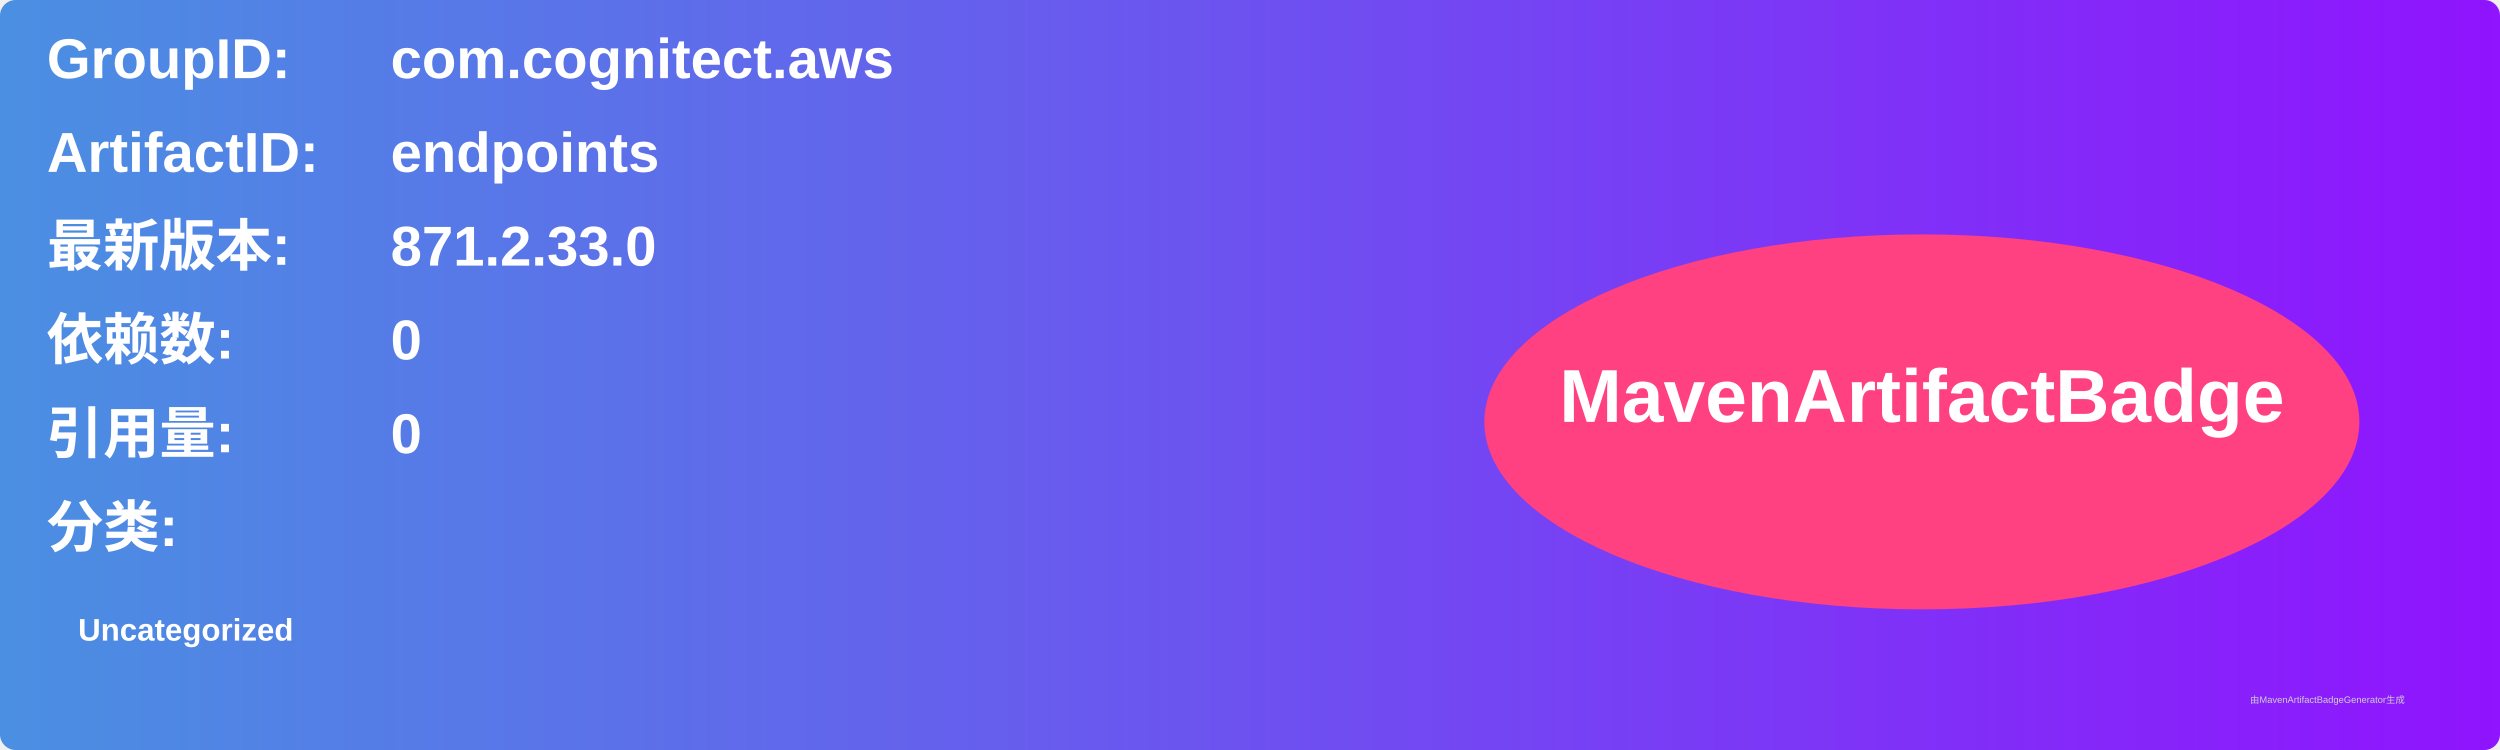
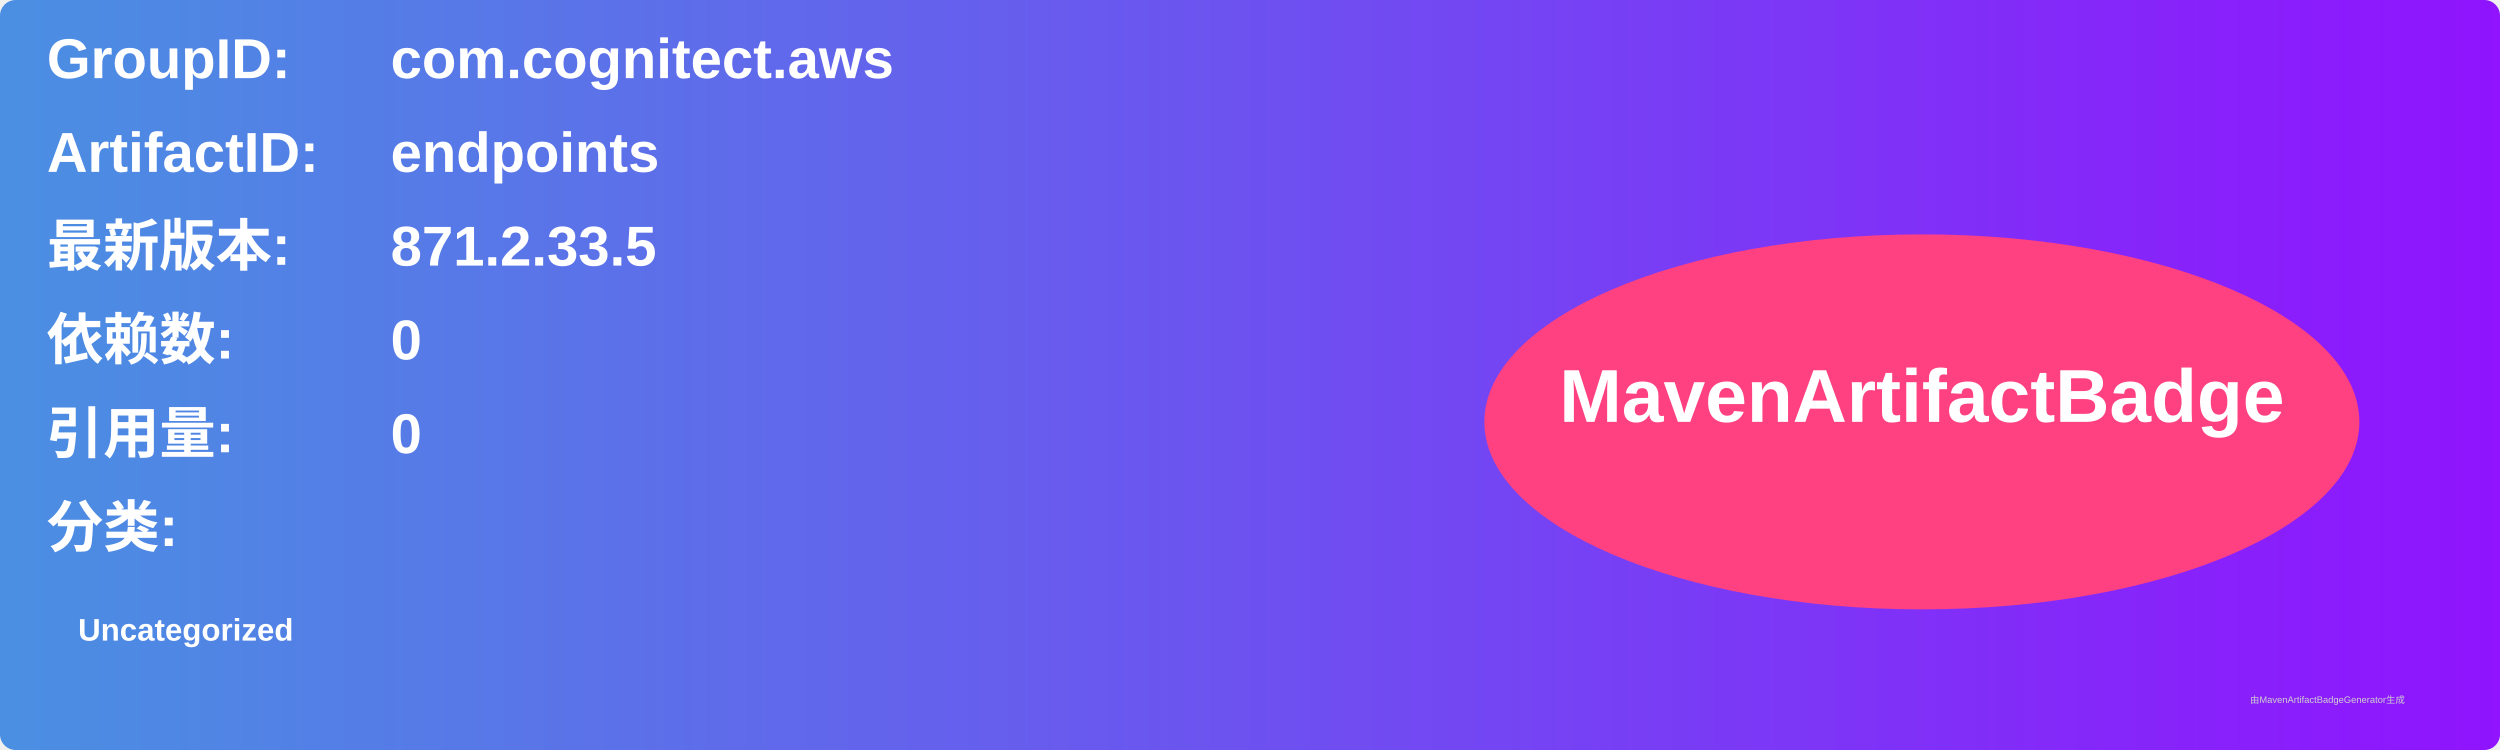
<svg xmlns="http://www.w3.org/2000/svg" width="800" height="240" viewBox="0 0 800 240">
  <linearGradient id="grad" x1="0%" y1="0%" x2="100%" y2="0%">
    <stop offset="0%" stop-color="#4a90e2" />
    <stop offset="100%" stop-color="#9013fe" />
  </linearGradient>
  <rect width="100%" height="100%" rx="5" ry="5" fill="url(#grad)" />
  <g transform="translate(15, 15)">
    <text x="0" y="10" font-family="Arial" font-size="18" fill="white" font-weight="bold" width="260">GroupID:</text>
    <text x="110" y="10" font-family="Arial" font-size="18" fill="white" font-weight="bold" width="460">com.cognitect.aws</text>
    <text x="0" y="40" font-family="Arial" font-size="18" fill="white" font-weight="bold" width="260">ArtifactID:</text>
    <text x="110" y="40" font-family="Arial" font-size="18" fill="white" font-weight="bold" width="460">endpoints</text>
    <text x="0" y="70" font-family="Arial" font-size="18" fill="white" font-weight="bold">最新版本:</text>
    <text x="110" y="70" font-family="Arial" font-size="18" fill="white" font-weight="bold">
-       <tspan font-weight="bold">871.2.33.0</tspan>
+       <tspan font-weight="bold">871.2.33.5</tspan>
    </text>
    <text x="0" y="100" font-family="Arial" font-size="18" fill="white" font-weight="bold">依赖数: </text>
    <text x="110" y="100" font-family="Arial" font-size="18" fill="white">
      <tspan font-weight="bold">0</tspan>
    </text>
    <text x="0" y="130" font-family="Arial" font-size="18" fill="white" font-weight="bold">引用量: </text>
    <text x="110" y="130" font-family="Arial" font-size="18" fill="white">
      <tspan font-weight="bold">0</tspan>
    </text>
    <text x="0" y="160" font-family="Arial" font-size="18" fill="white" font-weight="bold">分类:</text>
    <text x="10" y="190" font-family="Arial" font-size="10" fill="white">
      <tspan font-weight="bold">Uncategorized</tspan>
    </text>
    <ellipse cx="600" cy="120" rx="140" ry="60" fill="#ff4081" />
    <text x="600" y="120" text-anchor="middle" font-family="Arial" font-size="24" fill="white" font-weight="bold">MavenArtifactBadge</text>
  </g>
  <text x="720" y="225" font-family="Arial" font-size="3" fill="#d0d0d0">由MavenArtifactBadgeGenerator生成</text>
</svg>
